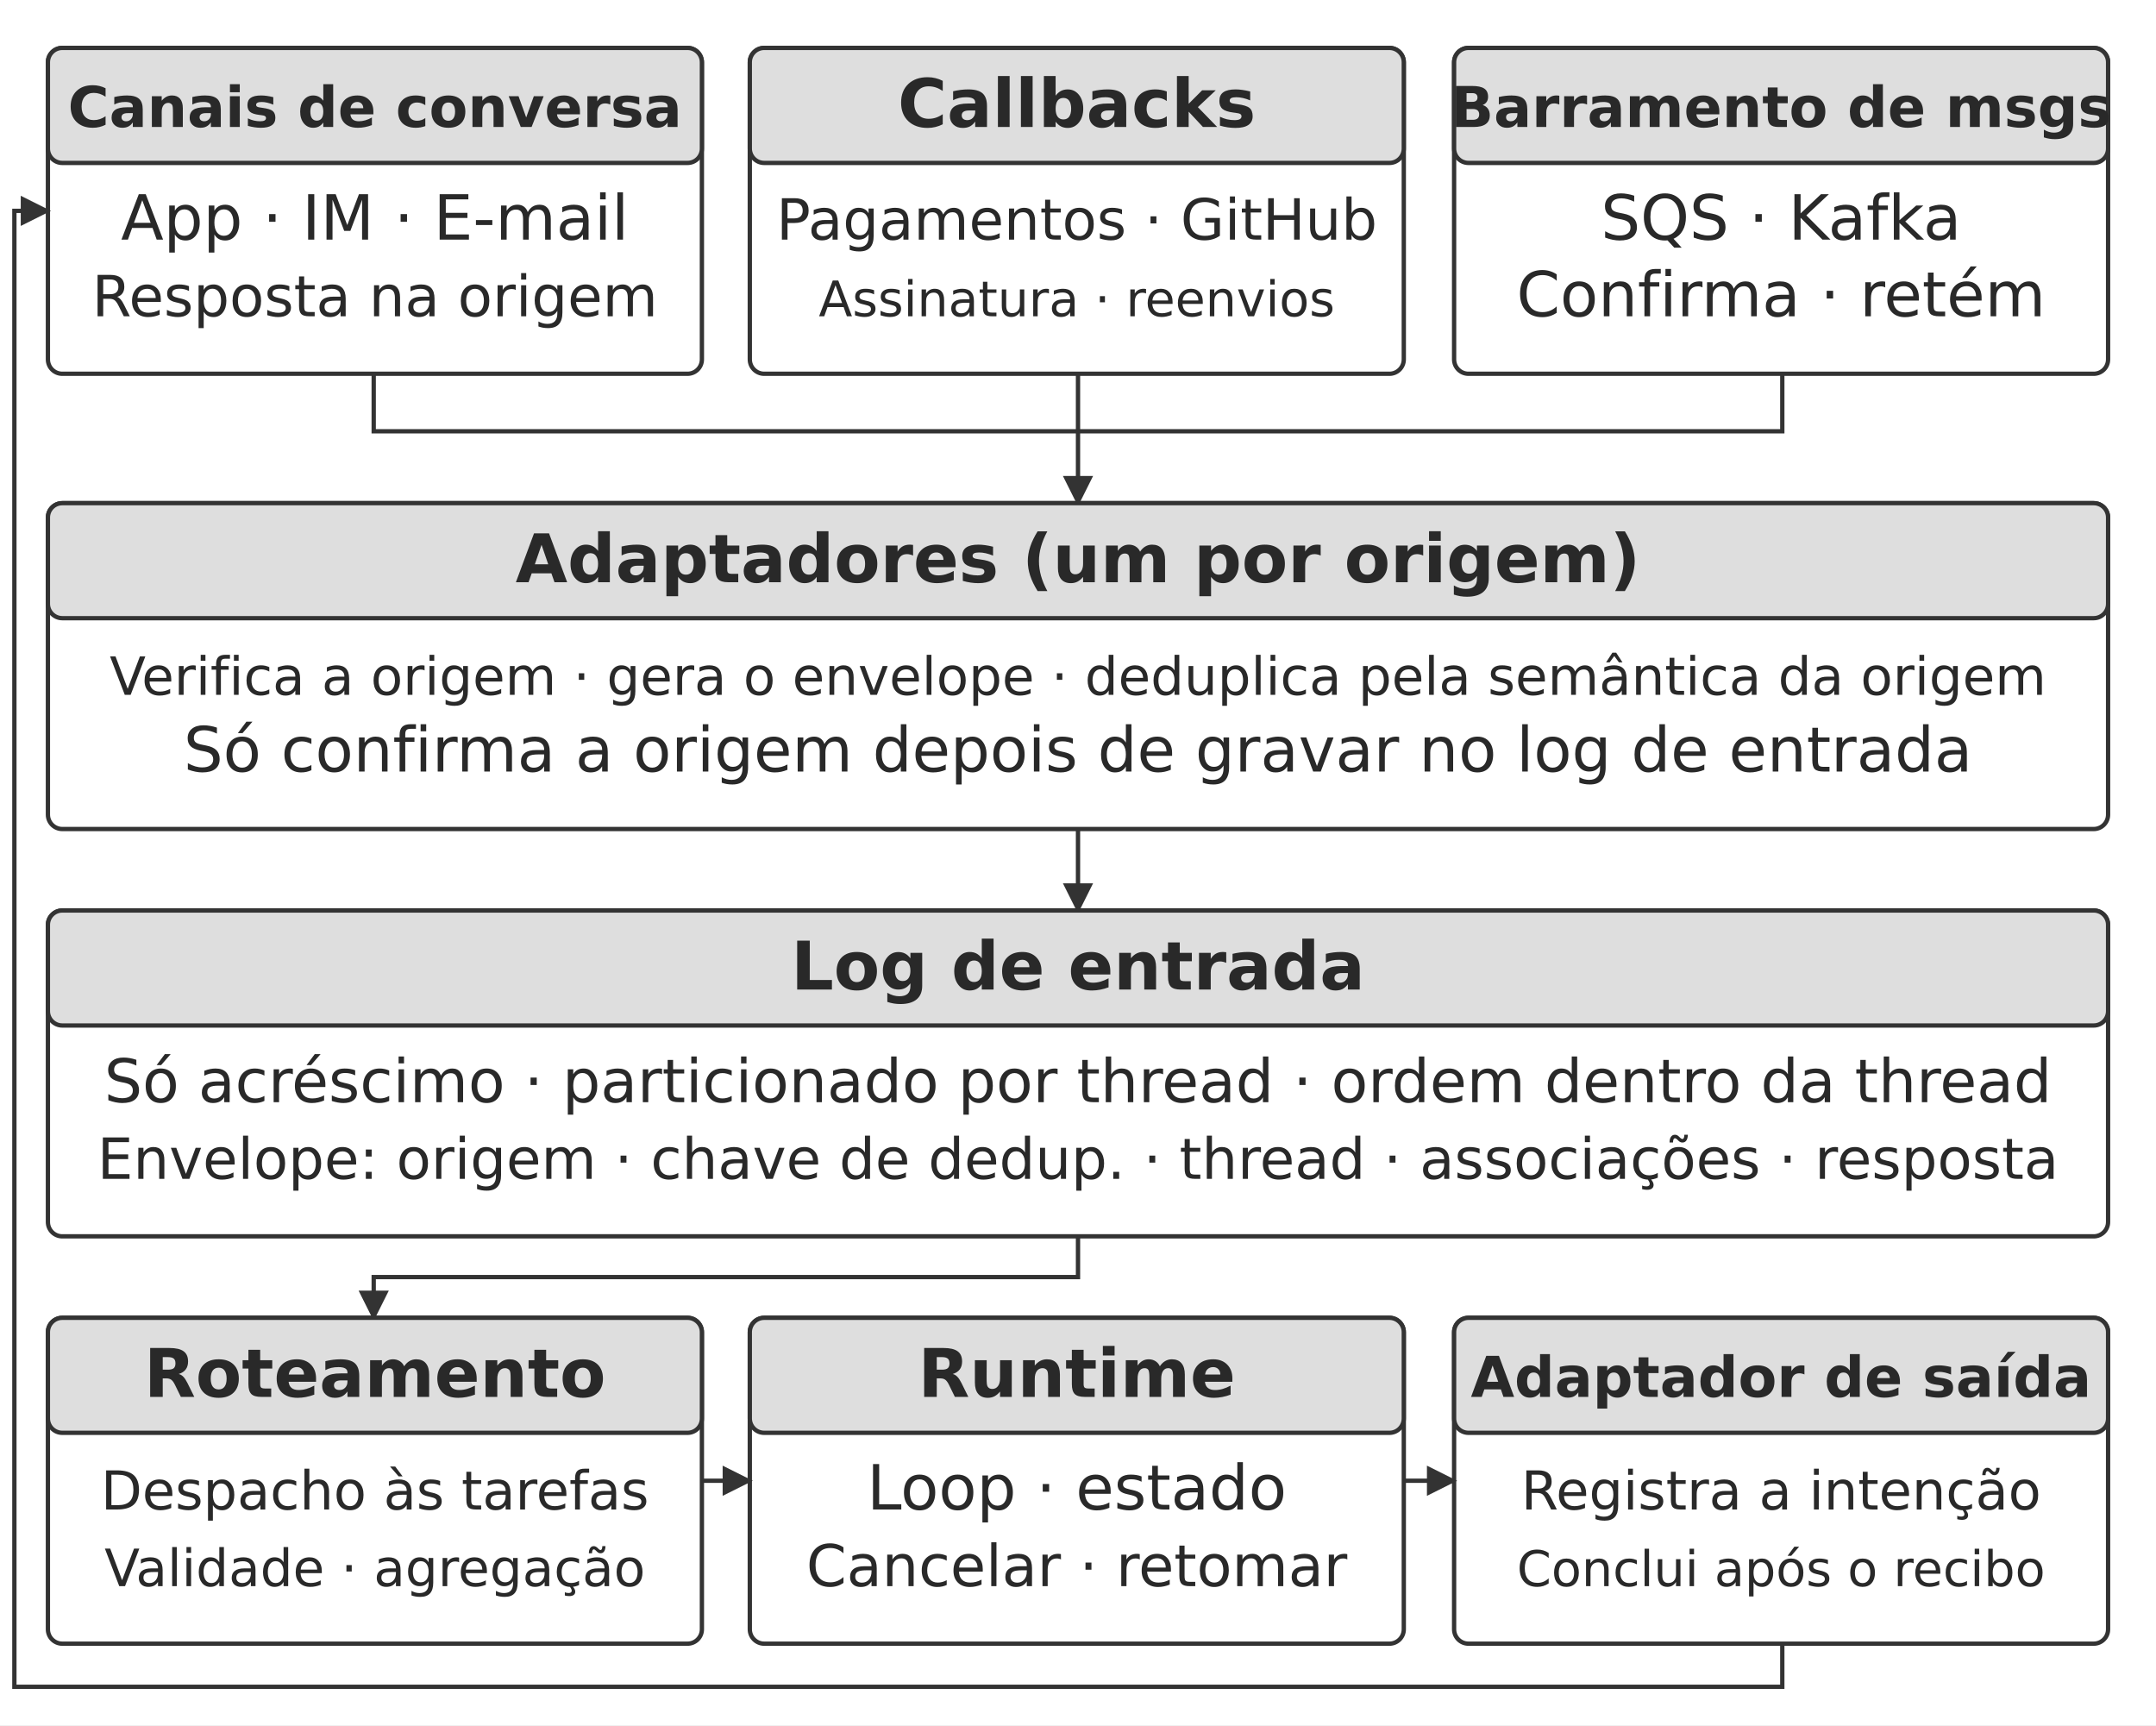
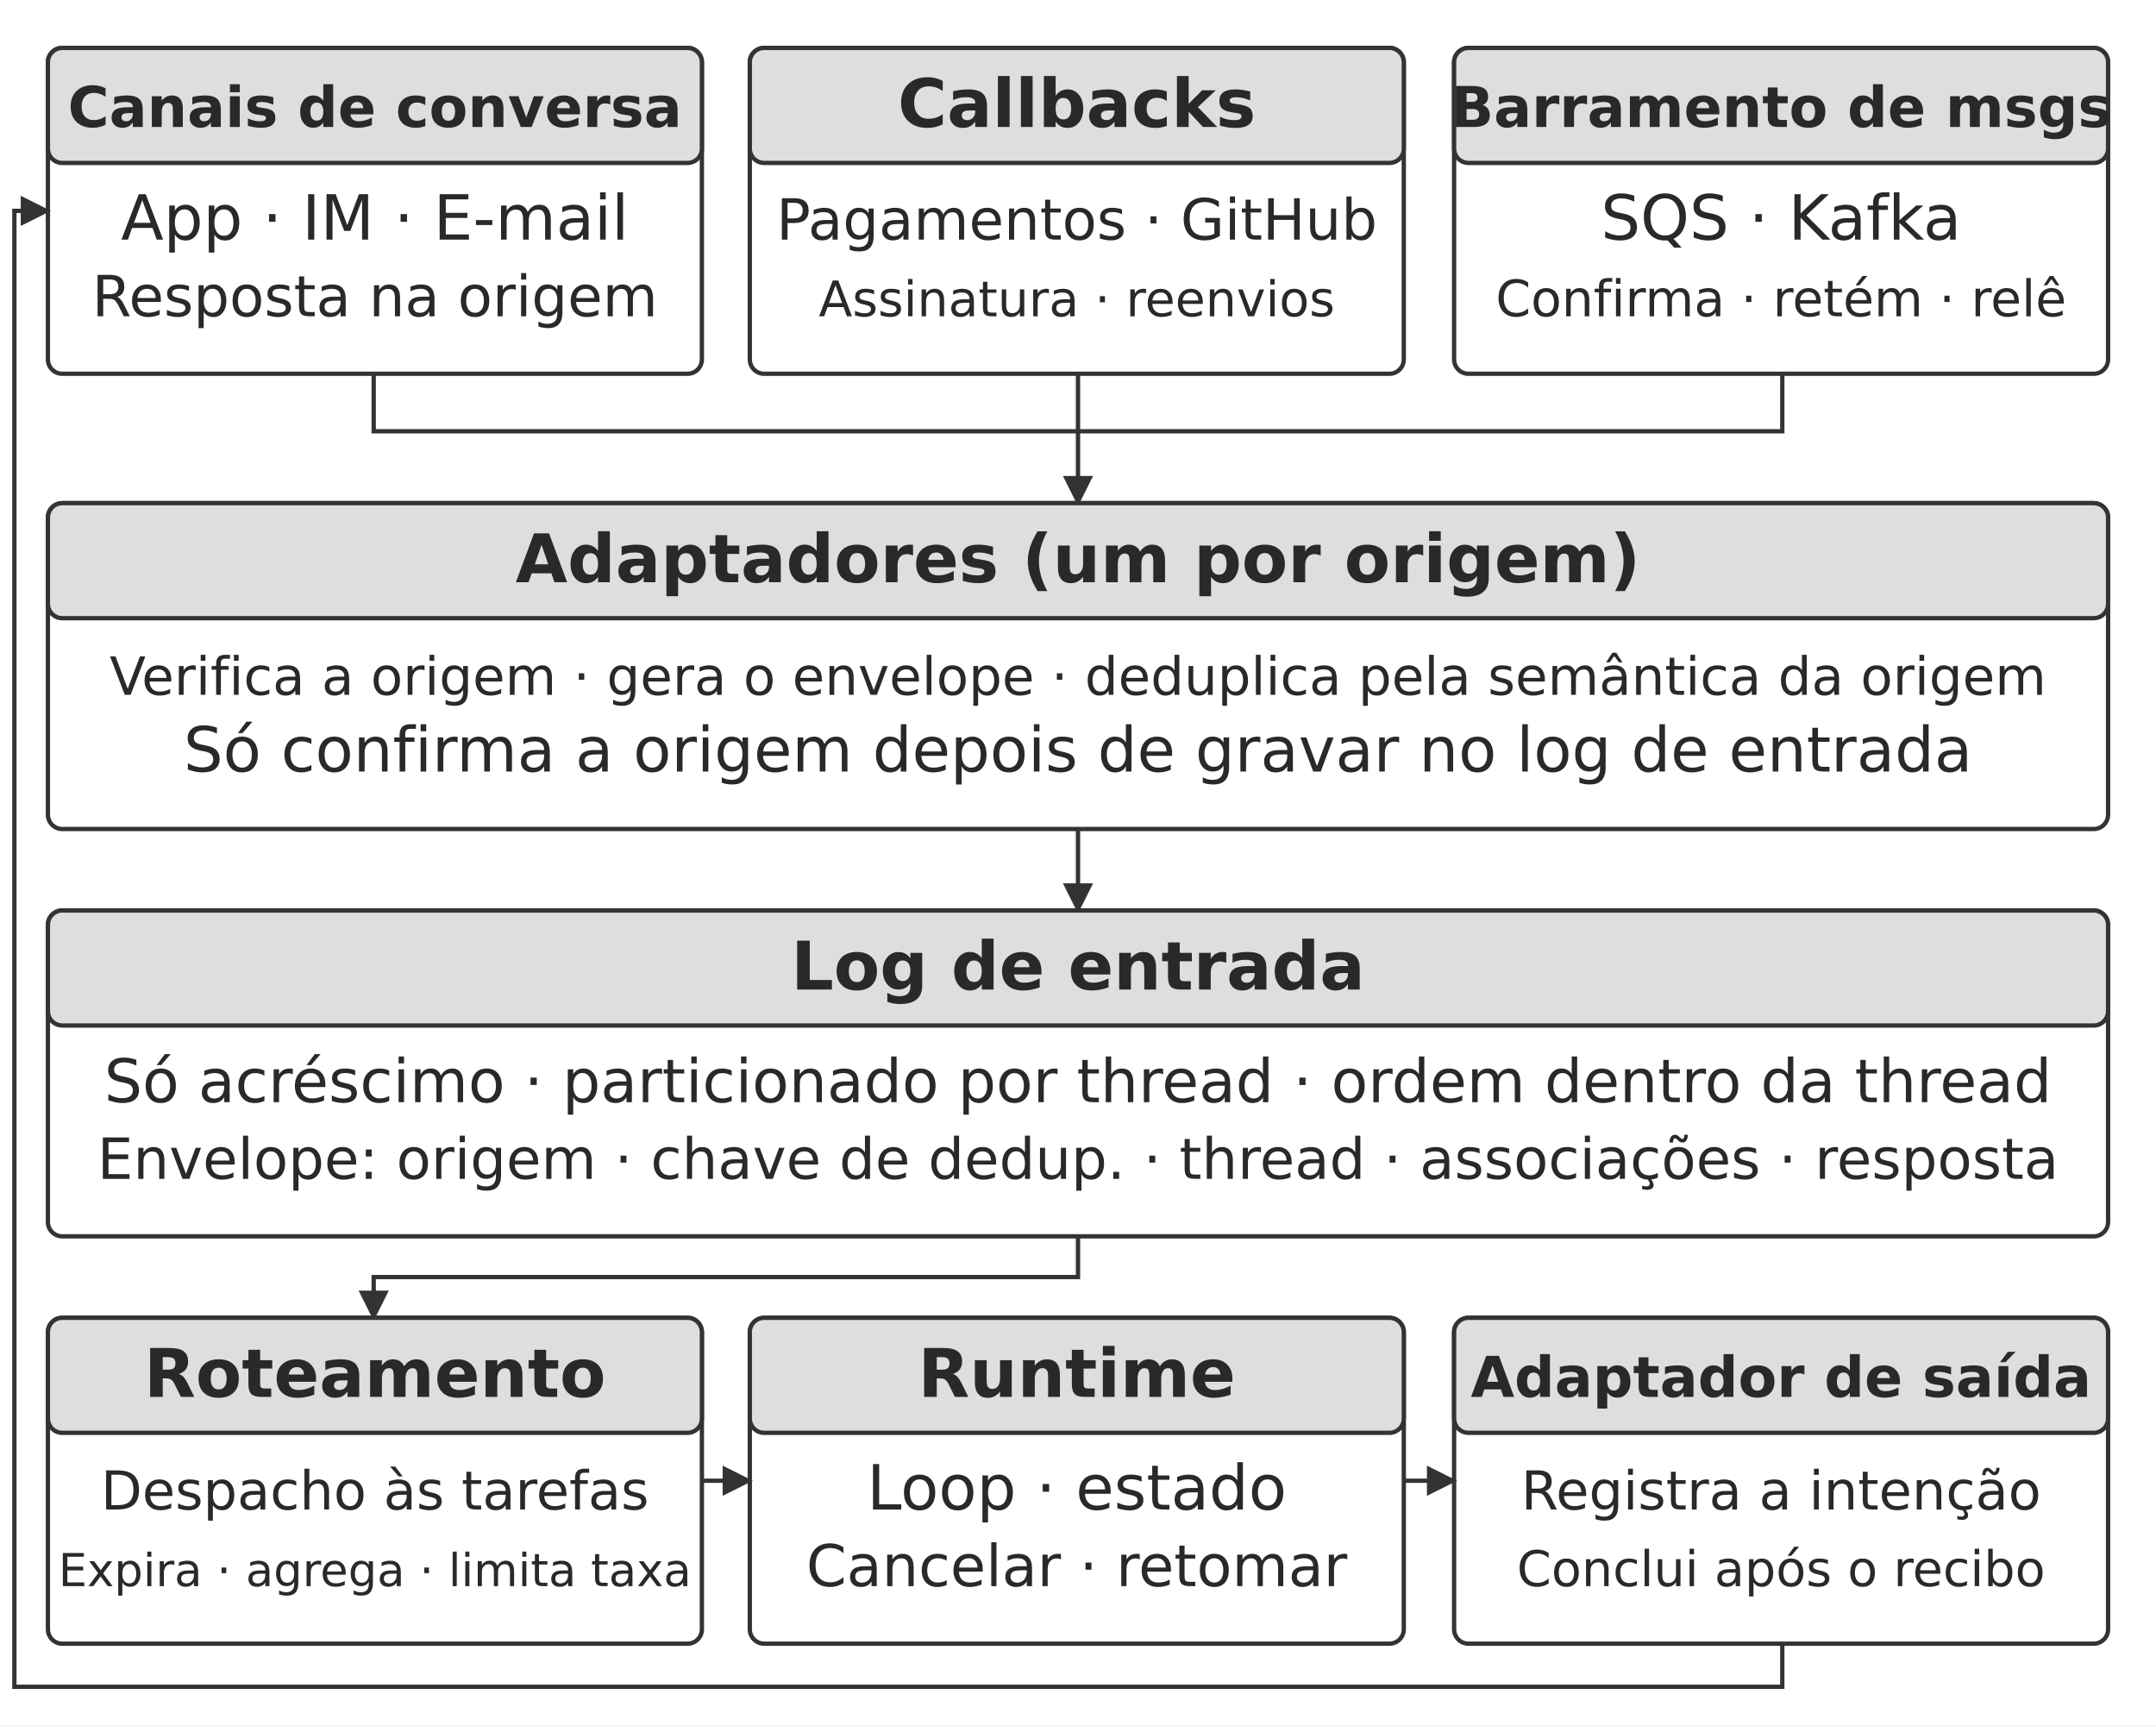
<svg xmlns="http://www.w3.org/2000/svg" width="106.000mm" height="84.800mm" viewBox="0 0 900 720" role="img" aria-labelledby="title desc">
  <defs>
    <marker id="arrow" viewBox="0 0 10 10" refX="9" refY="5" markerWidth="7" markerHeight="7" orient="auto-start-reverse">
      <path d="M0 0 L10 5 L0 10 Z" fill="#333333" />
    </marker>
  </defs>
  <rect width="900" height="720" fill="#ffffff" y="0" />
  <rect x="20" y="20" width="273" height="136" rx="6" fill="#ffffff" stroke="#333333" stroke-width="1.8" />
  <rect x="20" y="20" width="273" height="48" rx="6" fill="#dedede" stroke="#333333" stroke-width="1.8" />
  <text x="156.5" y="53" text-anchor="middle" font-family="&quot;DejaVu Sans&quot;, Arial, &quot;Helvetica Neue&quot;, sans-serif" font-size="23.5" font-weight="700" fill="#292929">Canais de conversa</text>
  <text x="156.5" y="100" text-anchor="middle" font-family="&quot;DejaVu Sans&quot;, Arial, &quot;Helvetica Neue&quot;, sans-serif" font-size="26.0" font-weight="400" fill="#292929">App · IM · E-mail</text>
  <text x="156.5" y="132" text-anchor="middle" font-family="&quot;DejaVu Sans&quot;, Arial, &quot;Helvetica Neue&quot;, sans-serif" font-size="23.7" font-weight="400" fill="#292929">Resposta na origem</text>
  <rect x="313" y="20" width="273" height="136" rx="6" fill="#ffffff" stroke="#333333" stroke-width="1.8" />
  <rect x="313" y="20" width="273" height="48" rx="6" fill="#dedede" stroke="#333333" stroke-width="1.8" />
  <text x="449.5" y="53" text-anchor="middle" font-family="&quot;DejaVu Sans&quot;, Arial, &quot;Helvetica Neue&quot;, sans-serif" font-size="28.0" font-weight="700" fill="#292929">Callbacks</text>
  <text x="449.5" y="100" text-anchor="middle" font-family="&quot;DejaVu Sans&quot;, Arial, &quot;Helvetica Neue&quot;, sans-serif" font-size="23.7" font-weight="400" fill="#292929">Pagamentos · GitHub</text>
  <text x="449.5" y="132" text-anchor="middle" font-family="&quot;DejaVu Sans&quot;, Arial, &quot;Helvetica Neue&quot;, sans-serif" font-size="20.5" font-weight="400" fill="#292929">Assinatura · reenvios</text>
  <rect x="607" y="20" width="273" height="136" rx="6" fill="#ffffff" stroke="#333333" stroke-width="1.8" />
  <rect x="607" y="20" width="273" height="48" rx="6" fill="#dedede" stroke="#333333" stroke-width="1.8" />
  <text x="743.5" y="53" text-anchor="middle" font-family="&quot;DejaVu Sans&quot;, Arial, &quot;Helvetica Neue&quot;, sans-serif" font-size="23.5" font-weight="700" fill="#292929">Barramento de msgs</text>
  <text x="743.5" y="100" text-anchor="middle" font-family="&quot;DejaVu Sans&quot;, Arial, &quot;Helvetica Neue&quot;, sans-serif" font-size="26.0" font-weight="400" fill="#292929">SQS · Kafka</text>
-   <text x="743.5" y="132" text-anchor="middle" font-family="&quot;DejaVu Sans&quot;, Arial, &quot;Helvetica Neue&quot;, sans-serif" font-size="26.0" font-weight="400" fill="#292929">Confirma · retém</text>
+   <text x="743.5" y="132" text-anchor="middle" font-family="&quot;DejaVu Sans&quot;, Arial, &quot;Helvetica Neue&quot;, sans-serif" font-size="21" font-weight="400" fill="#292929">Confirma · retém · relê</text>
  <path d="M156 156 L156 180 L744 180 L744 156" fill="none" stroke="#333333" stroke-width="1.8" />
  <path d="M450 156 L450 210" fill="none" stroke="#333333" stroke-width="1.8" marker-end="url(#arrow)" />
  <rect x="20" y="210" width="860" height="136" rx="6" fill="#ffffff" stroke="#333333" stroke-width="1.8" />
  <rect x="20" y="210" width="860" height="48" rx="6" fill="#dedede" stroke="#333333" stroke-width="1.8" />
  <text x="450" y="243" text-anchor="middle" font-family="&quot;DejaVu Sans&quot;, Arial, &quot;Helvetica Neue&quot;, sans-serif" font-size="28.0" font-weight="700" fill="#292929">Adaptadores (um por origem)</text>
  <text x="450" y="290" text-anchor="middle" font-family="&quot;DejaVu Sans&quot;, Arial, &quot;Helvetica Neue&quot;, sans-serif" font-size="22.0" font-weight="400" fill="#292929">Verifica a origem · gera o envelope · deduplica pela semântica da origem</text>
  <text x="450" y="322" text-anchor="middle" font-family="&quot;DejaVu Sans&quot;, Arial, &quot;Helvetica Neue&quot;, sans-serif" font-size="26.0" font-weight="400" fill="#292929">Só confirma a origem depois de gravar no log de entrada</text>
  <path d="M450 346 L450 380" fill="none" stroke="#333333" stroke-width="1.8" marker-end="url(#arrow)" />
  <rect x="20" y="380" width="860" height="136" rx="6" fill="#ffffff" stroke="#333333" stroke-width="1.8" />
  <rect x="20" y="380" width="860" height="48" rx="6" fill="#dedede" stroke="#333333" stroke-width="1.8" />
  <text x="450" y="413" text-anchor="middle" font-family="&quot;DejaVu Sans&quot;, Arial, &quot;Helvetica Neue&quot;, sans-serif" font-size="28.0" font-weight="700" fill="#292929">Log de entrada</text>
  <text x="450" y="460" text-anchor="middle" font-family="&quot;DejaVu Sans&quot;, Arial, &quot;Helvetica Neue&quot;, sans-serif" font-size="25.1" font-weight="400" fill="#292929">Só acréscimo · particionado por thread · ordem dentro da thread</text>
  <text x="450" y="492" text-anchor="middle" font-family="&quot;DejaVu Sans&quot;, Arial, &quot;Helvetica Neue&quot;, sans-serif" font-size="23.7" font-weight="400" fill="#292929">Envelope: origem · chave de dedup. · thread · associações · resposta</text>
  <path d="M450 516 L450 533 L156 533 L156 550" fill="none" stroke="#333333" stroke-width="1.8" marker-end="url(#arrow)" />
  <rect x="20" y="550" width="273" height="136" rx="6" fill="#ffffff" stroke="#333333" stroke-width="1.8" />
  <rect x="20" y="550" width="273" height="48" rx="6" fill="#dedede" stroke="#333333" stroke-width="1.8" />
  <text x="156.5" y="583" text-anchor="middle" font-family="&quot;DejaVu Sans&quot;, Arial, &quot;Helvetica Neue&quot;, sans-serif" font-size="28.0" font-weight="700" fill="#292929">Roteamento</text>
  <text x="156.5" y="630" text-anchor="middle" font-family="&quot;DejaVu Sans&quot;, Arial, &quot;Helvetica Neue&quot;, sans-serif" font-size="22.4" font-weight="400" fill="#292929">Despacho às tarefas</text>
-   <text x="156.5" y="662" text-anchor="middle" font-family="&quot;DejaVu Sans&quot;, Arial, &quot;Helvetica Neue&quot;, sans-serif" font-size="21.5" font-weight="400" fill="#292929">Validade · agregação</text>
+   <text x="156.5" y="662" text-anchor="middle" font-family="&quot;DejaVu Sans&quot;, Arial, &quot;Helvetica Neue&quot;, sans-serif" font-size="19" font-weight="400" fill="#292929">Expira · agrega · limita taxa</text>
  <rect x="313" y="550" width="273" height="136" rx="6" fill="#ffffff" stroke="#333333" stroke-width="1.8" />
  <rect x="313" y="550" width="273" height="48" rx="6" fill="#dedede" stroke="#333333" stroke-width="1.8" />
  <text x="449.5" y="583" text-anchor="middle" font-family="&quot;DejaVu Sans&quot;, Arial, &quot;Helvetica Neue&quot;, sans-serif" font-size="28.0" font-weight="700" fill="#292929">Runtime</text>
  <text x="449.5" y="630" text-anchor="middle" font-family="&quot;DejaVu Sans&quot;, Arial, &quot;Helvetica Neue&quot;, sans-serif" font-size="26.0" font-weight="400" fill="#292929">Loop · estado</text>
  <text x="449.5" y="662" text-anchor="middle" font-family="&quot;DejaVu Sans&quot;, Arial, &quot;Helvetica Neue&quot;, sans-serif" font-size="24.1" font-weight="400" fill="#292929">Cancelar · retomar</text>
  <rect x="607" y="550" width="273" height="136" rx="6" fill="#ffffff" stroke="#333333" stroke-width="1.8" />
  <rect x="607" y="550" width="273" height="48" rx="6" fill="#dedede" stroke="#333333" stroke-width="1.8" />
  <text x="743.5" y="583" text-anchor="middle" font-family="&quot;DejaVu Sans&quot;, Arial, &quot;Helvetica Neue&quot;, sans-serif" font-size="23.5" font-weight="700" fill="#292929">Adaptador de saída</text>
  <text x="743.5" y="630" text-anchor="middle" font-family="&quot;DejaVu Sans&quot;, Arial, &quot;Helvetica Neue&quot;, sans-serif" font-size="22.4" font-weight="400" fill="#292929">Registra a intenção</text>
  <text x="743.5" y="662" text-anchor="middle" font-family="&quot;DejaVu Sans&quot;, Arial, &quot;Helvetica Neue&quot;, sans-serif" font-size="20.6" font-weight="400" fill="#292929">Conclui após o recibo</text>
  <path d="M293 618 L313 618" fill="none" stroke="#333333" stroke-width="1.8" marker-end="url(#arrow)" />
  <path d="M586 618 L607 618" fill="none" stroke="#333333" stroke-width="1.8" marker-end="url(#arrow)" />
  <path d="M744 686 L744 704 L6 704 L6 88 L20 88" fill="none" stroke="#333333" stroke-width="1.8" marker-end="url(#arrow)" />
  <defs />
</svg>
